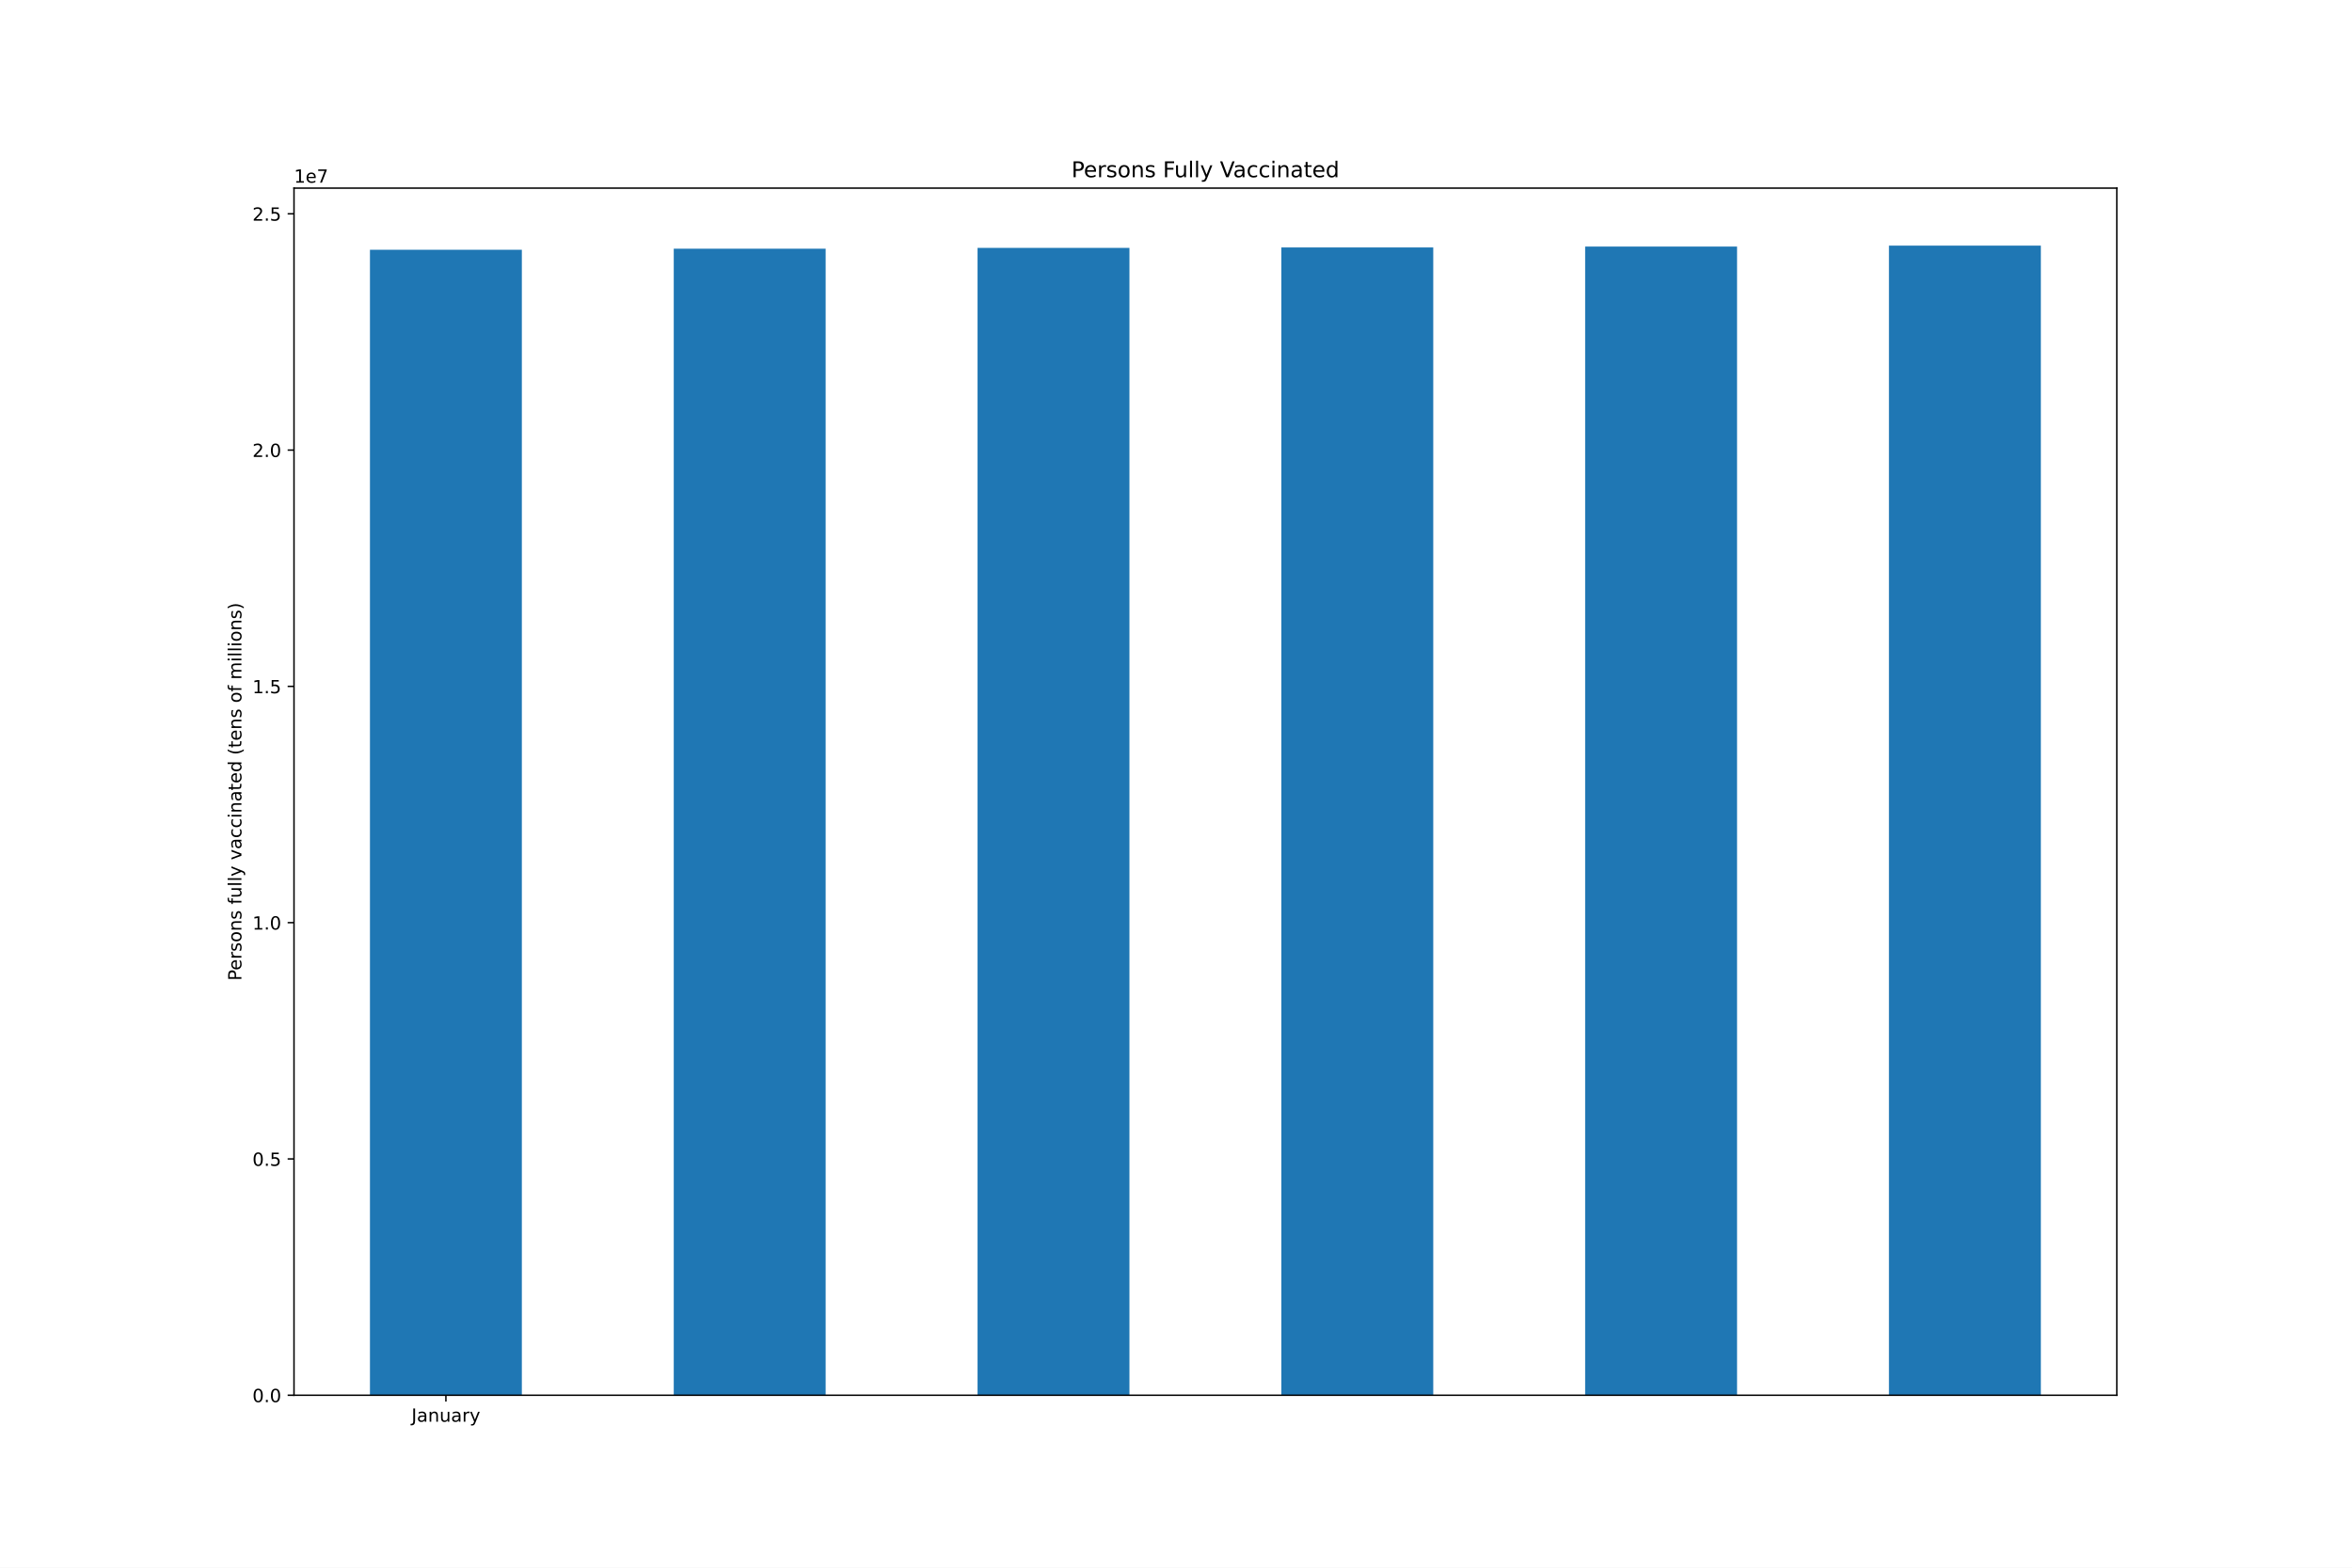
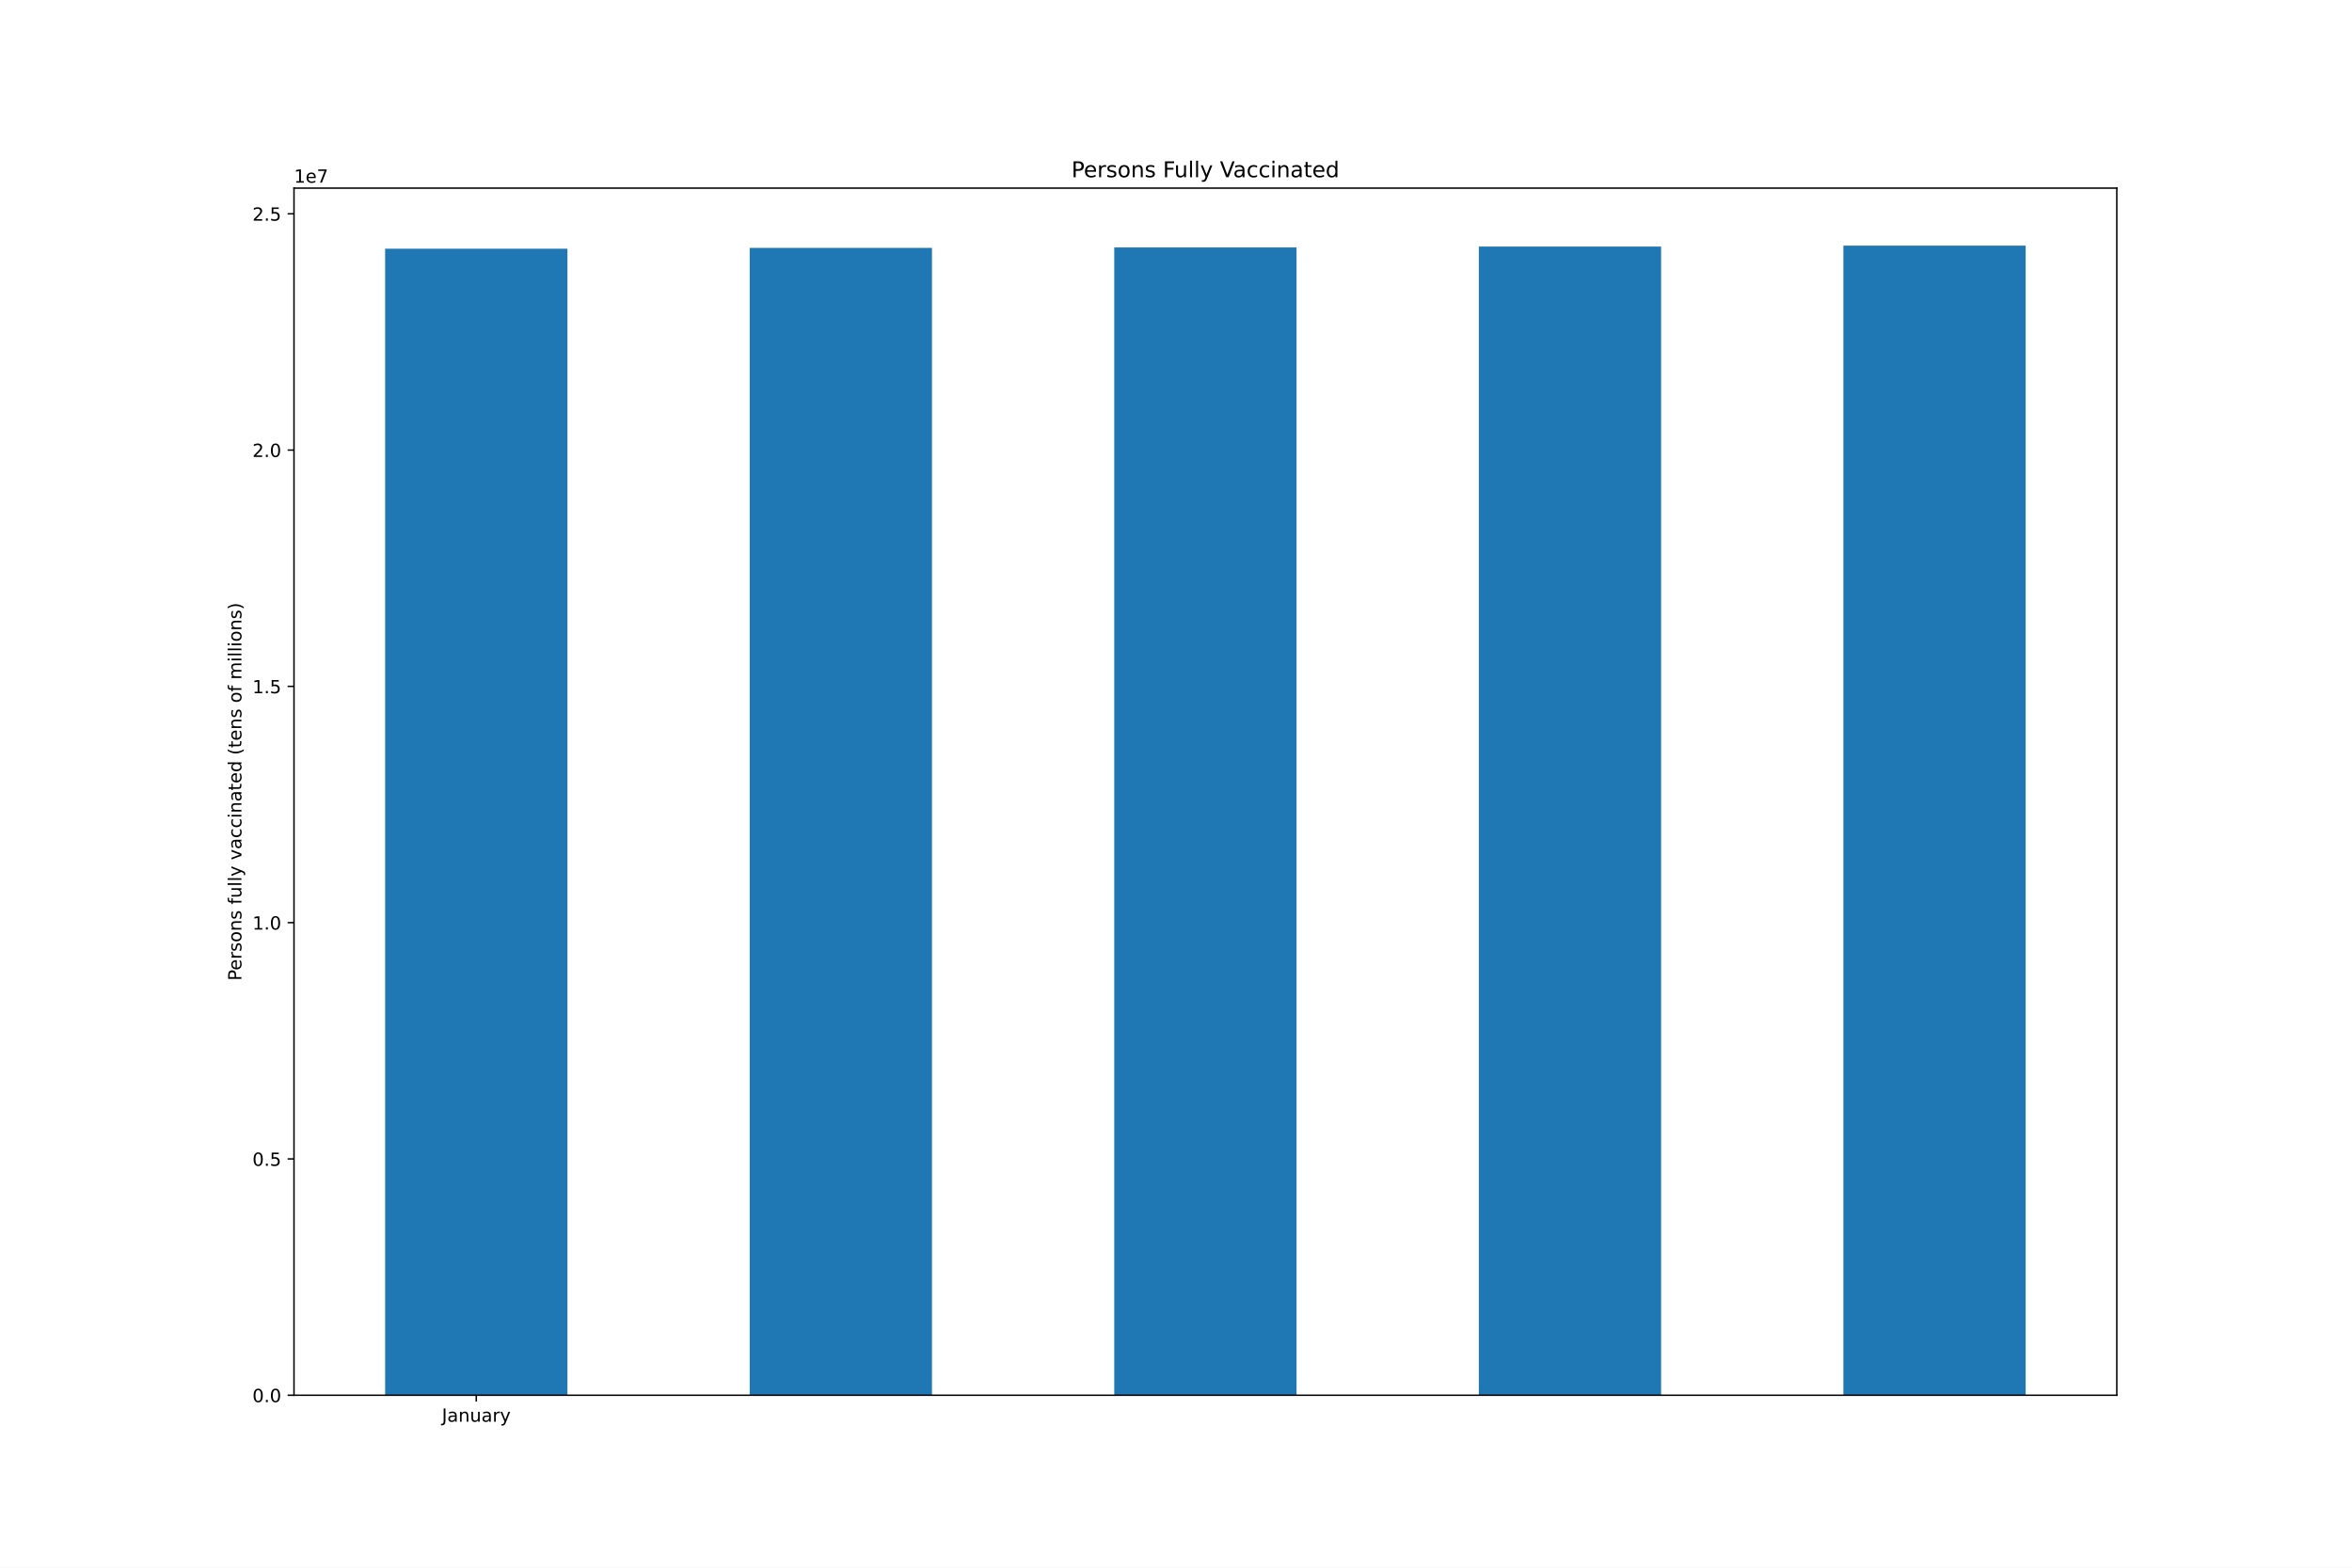
<svg xmlns="http://www.w3.org/2000/svg" xmlns:xlink="http://www.w3.org/1999/xlink" height="864pt" version="1.1" viewBox="0 0 1296 864" width="1296pt">
  <defs>
    <style type="text/css">*{stroke-linecap:butt;stroke-linejoin:round;}</style>
  </defs>
  <g id="figure_1">
    <g id="patch_1">
      <path d="M 0 864  L 1296 864  L 1296 0  L 0 0  z " style="fill:#ffffff;" />
    </g>
    <g id="axes_1">
      <g id="patch_2">
        <path d="M 162 768.96  L 1166.4 768.96  L 1166.4 103.68  L 162 103.68  z " style="fill:#ffffff;" />
      </g>
      <g id="patch_3">
-         <path clip-path="url(#p20904fe8db)" d="M 203.85 768.96  L 287.55 768.96  L 287.55 137.66  L 203.85 137.66  z " style="fill:#1f77b4;" />
+         <path clip-path="url(#pcb7611516b)" d="M 212.22 768.96  L 312.66 768.96  L 312.66 137.056  L 212.22 137.056  z " style="fill:#1f77b4;" />
      </g>
      <g id="patch_4">
-         <path clip-path="url(#p20904fe8db)" d="M 371.25 768.96  L 454.95 768.96  L 454.95 137.056  L 371.25 137.056  z " style="fill:#1f77b4;" />
+         <path clip-path="url(#pcb7611516b)" d="M 413.1 768.96  L 513.54 768.96  L 513.54 136.604  L 413.1 136.604  z " style="fill:#1f77b4;" />
      </g>
      <g id="patch_5">
-         <path clip-path="url(#p20904fe8db)" d="M 538.65 768.96  L 622.35 768.96  L 622.35 136.604  L 538.65 136.604  z " style="fill:#1f77b4;" />
+         <path clip-path="url(#pcb7611516b)" d="M 613.98 768.96  L 714.42 768.96  L 714.42 136.375  L 613.98 136.375  z " style="fill:#1f77b4;" />
      </g>
      <g id="patch_6">
-         <path clip-path="url(#p20904fe8db)" d="M 706.05 768.96  L 789.75 768.96  L 789.75 136.375  L 706.05 136.375  z " style="fill:#1f77b4;" />
+         <path clip-path="url(#pcb7611516b)" d="M 814.86 768.96  L 915.3 768.96  L 915.3 135.901  L 814.86 135.901  z " style="fill:#1f77b4;" />
      </g>
      <g id="patch_7">
-         <path clip-path="url(#p20904fe8db)" d="M 873.45 768.96  L 957.15 768.96  L 957.15 135.901  L 873.45 135.901  z " style="fill:#1f77b4;" />
-       </g>
-       <g id="patch_8">
-         <path clip-path="url(#p20904fe8db)" d="M 1040.85 768.96  L 1124.55 768.96  L 1124.55 135.36  L 1040.85 135.36  z " style="fill:#1f77b4;" />
+         <path clip-path="url(#pcb7611516b)" d="M 1015.74 768.96  L 1116.18 768.96  L 1116.18 135.36  L 1015.74 135.36  z " style="fill:#1f77b4;" />
      </g>
      <g id="matplotlib.axis_1">
        <g id="xtick_1">
          <g id="line2d_1">
            <defs>
-               <path d="M 0 0  L 0 3.5  " id="m902cfe8123" style="stroke:#000000;stroke-width:0.8;" />
-             </defs>
-             <g>
-               <use style="stroke:#000000;stroke-width:0.8;" x="245.7" xlink:href="#m902cfe8123" y="768.96" />
+               <path d="M 0 0  L 0 3.5  " id="m9a9843ed7d" style="stroke:#000000;stroke-width:0.8;" />
+             </defs>
+             <g>
+               <use style="stroke:#000000;stroke-width:0.8;" x="262.44" xlink:href="#m9a9843ed7d" y="768.96" />
            </g>
          </g>
          <g id="text_1">
-             <g transform="translate(226.7445 783.5584)scale(0.1 -0.1)">
+             <g transform="translate(243.4845 783.5584)scale(0.1 -0.1)">
              <defs>
                <path d="M 628 4666  L 1259 4666  L 1259 325  Q 1259 -519 939 -900  Q 619 -1281 -91 -1281  L -331 -1281  L -331 -750  L -134 -750  Q 284 -750 456 -515  Q 628 -281 628 325  L 628 4666  z " id="DejaVuSans-4a" transform="scale(0.015625)" />
                <path d="M 2194 1759  Q 1497 1759 1228 1600  Q 959 1441 959 1056  Q 959 750 1161 570  Q 1363 391 1709 391  Q 2188 391 2477 730  Q 2766 1069 2766 1631  L 2766 1759  L 2194 1759  z M 3341 1997  L 3341 0  L 2766 0  L 2766 531  Q 2569 213 2275 61  Q 1981 -91 1556 -91  Q 1019 -91 701 211  Q 384 513 384 1019  Q 384 1609 779 1909  Q 1175 2209 1959 2209  L 2766 2209  L 2766 2266  Q 2766 2663 2505 2880  Q 2244 3097 1772 3097  Q 1472 3097 1187 3025  Q 903 2953 641 2809  L 641 3341  Q 956 3463 1253 3523  Q 1550 3584 1831 3584  Q 2591 3584 2966 3190  Q 3341 2797 3341 1997  z " id="DejaVuSans-61" transform="scale(0.015625)" />
                <path d="M 3513 2113  L 3513 0  L 2938 0  L 2938 2094  Q 2938 2591 2744 2837  Q 2550 3084 2163 3084  Q 1697 3084 1428 2787  Q 1159 2491 1159 1978  L 1159 0  L 581 0  L 581 3500  L 1159 3500  L 1159 2956  Q 1366 3272 1645 3428  Q 1925 3584 2291 3584  Q 2894 3584 3203 3211  Q 3513 2838 3513 2113  z " id="DejaVuSans-6e" transform="scale(0.015625)" />
                <path d="M 544 1381  L 544 3500  L 1119 3500  L 1119 1403  Q 1119 906 1312 657  Q 1506 409 1894 409  Q 2359 409 2629 706  Q 2900 1003 2900 1516  L 2900 3500  L 3475 3500  L 3475 0  L 2900 0  L 2900 538  Q 2691 219 2414 64  Q 2138 -91 1772 -91  Q 1169 -91 856 284  Q 544 659 544 1381  z M 1991 3584  L 1991 3584  z " id="DejaVuSans-75" transform="scale(0.015625)" />
                <path d="M 2631 2963  Q 2534 3019 2420 3045  Q 2306 3072 2169 3072  Q 1681 3072 1420 2755  Q 1159 2438 1159 1844  L 1159 0  L 581 0  L 581 3500  L 1159 3500  L 1159 2956  Q 1341 3275 1631 3429  Q 1922 3584 2338 3584  Q 2397 3584 2469 3576  Q 2541 3569 2628 3553  L 2631 2963  z " id="DejaVuSans-72" transform="scale(0.015625)" />
                <path d="M 2059 -325  Q 1816 -950 1584 -1140  Q 1353 -1331 966 -1331  L 506 -1331  L 506 -850  L 844 -850  Q 1081 -850 1212 -737  Q 1344 -625 1503 -206  L 1606 56  L 191 3500  L 800 3500  L 1894 763  L 2988 3500  L 3597 3500  L 2059 -325  z " id="DejaVuSans-79" transform="scale(0.015625)" />
              </defs>
              <use xlink:href="#DejaVuSans-4a" />
              <use x="29.492" xlink:href="#DejaVuSans-61" />
              <use x="90.771" xlink:href="#DejaVuSans-6e" />
              <use x="154.15" xlink:href="#DejaVuSans-75" />
              <use x="217.529" xlink:href="#DejaVuSans-61" />
              <use x="278.809" xlink:href="#DejaVuSans-72" />
              <use x="319.922" xlink:href="#DejaVuSans-79" />
            </g>
          </g>
        </g>
      </g>
      <g id="matplotlib.axis_2">
        <g id="ytick_1">
          <g id="line2d_2">
            <defs>
-               <path d="M 0 0  L -3.5 0  " id="m5e0c436fe4" style="stroke:#000000;stroke-width:0.8;" />
-             </defs>
-             <g>
-               <use style="stroke:#000000;stroke-width:0.8;" x="162" xlink:href="#m5e0c436fe4" y="768.96" />
+               <path d="M 0 0  L -3.5 0  " id="m737d86ae8f" style="stroke:#000000;stroke-width:0.8;" />
+             </defs>
+             <g>
+               <use style="stroke:#000000;stroke-width:0.8;" x="162" xlink:href="#m737d86ae8f" y="768.96" />
            </g>
          </g>
          <g id="text_2">
            <g transform="translate(139.0969 772.7592)scale(0.1 -0.1)">
              <defs>
                <path d="M 2034 4250  Q 1547 4250 1301 3770  Q 1056 3291 1056 2328  Q 1056 1369 1301 889  Q 1547 409 2034 409  Q 2525 409 2770 889  Q 3016 1369 3016 2328  Q 3016 3291 2770 3770  Q 2525 4250 2034 4250  z M 2034 4750  Q 2819 4750 3233 4129  Q 3647 3509 3647 2328  Q 3647 1150 3233 529  Q 2819 -91 2034 -91  Q 1250 -91 836 529  Q 422 1150 422 2328  Q 422 3509 836 4129  Q 1250 4750 2034 4750  z " id="DejaVuSans-30" transform="scale(0.015625)" />
                <path d="M 684 794  L 1344 794  L 1344 0  L 684 0  L 684 794  z " id="DejaVuSans-2e" transform="scale(0.015625)" />
              </defs>
              <use xlink:href="#DejaVuSans-30" />
              <use x="63.623" xlink:href="#DejaVuSans-2e" />
              <use x="95.41" xlink:href="#DejaVuSans-30" />
            </g>
          </g>
        </g>
        <g id="ytick_2">
          <g id="line2d_3">
            <g>
-               <use style="stroke:#000000;stroke-width:0.8;" x="162" xlink:href="#m5e0c436fe4" y="638.733" />
+               <use style="stroke:#000000;stroke-width:0.8;" x="162" xlink:href="#m737d86ae8f" y="638.733" />
            </g>
          </g>
          <g id="text_3">
            <g transform="translate(139.0969 642.532)scale(0.1 -0.1)">
              <defs>
                <path d="M 691 4666  L 3169 4666  L 3169 4134  L 1269 4134  L 1269 2991  Q 1406 3038 1543 3061  Q 1681 3084 1819 3084  Q 2600 3084 3056 2656  Q 3513 2228 3513 1497  Q 3513 744 3044 326  Q 2575 -91 1722 -91  Q 1428 -91 1123 -41  Q 819 9 494 109  L 494 744  Q 775 591 1075 516  Q 1375 441 1709 441  Q 2250 441 2565 725  Q 2881 1009 2881 1497  Q 2881 1984 2565 2268  Q 2250 2553 1709 2553  Q 1456 2553 1204 2497  Q 953 2441 691 2322  L 691 4666  z " id="DejaVuSans-35" transform="scale(0.015625)" />
              </defs>
              <use xlink:href="#DejaVuSans-30" />
              <use x="63.623" xlink:href="#DejaVuSans-2e" />
              <use x="95.41" xlink:href="#DejaVuSans-35" />
            </g>
          </g>
        </g>
        <g id="ytick_3">
          <g id="line2d_4">
            <g>
-               <use style="stroke:#000000;stroke-width:0.8;" x="162" xlink:href="#m5e0c436fe4" y="508.506" />
+               <use style="stroke:#000000;stroke-width:0.8;" x="162" xlink:href="#m737d86ae8f" y="508.506" />
            </g>
          </g>
          <g id="text_4">
            <g transform="translate(139.0969 512.3048)scale(0.1 -0.1)">
              <defs>
                <path d="M 794 531  L 1825 531  L 1825 4091  L 703 3866  L 703 4441  L 1819 4666  L 2450 4666  L 2450 531  L 3481 531  L 3481 0  L 794 0  L 794 531  z " id="DejaVuSans-31" transform="scale(0.015625)" />
              </defs>
              <use xlink:href="#DejaVuSans-31" />
              <use x="63.623" xlink:href="#DejaVuSans-2e" />
              <use x="95.41" xlink:href="#DejaVuSans-30" />
            </g>
          </g>
        </g>
        <g id="ytick_4">
          <g id="line2d_5">
            <g>
-               <use style="stroke:#000000;stroke-width:0.8;" x="162" xlink:href="#m5e0c436fe4" y="378.278" />
+               <use style="stroke:#000000;stroke-width:0.8;" x="162" xlink:href="#m737d86ae8f" y="378.278" />
            </g>
          </g>
          <g id="text_5">
            <g transform="translate(139.0969 382.0776)scale(0.1 -0.1)">
              <use xlink:href="#DejaVuSans-31" />
              <use x="63.623" xlink:href="#DejaVuSans-2e" />
              <use x="95.41" xlink:href="#DejaVuSans-35" />
            </g>
          </g>
        </g>
        <g id="ytick_5">
          <g id="line2d_6">
            <g>
-               <use style="stroke:#000000;stroke-width:0.8;" x="162" xlink:href="#m5e0c436fe4" y="248.051" />
+               <use style="stroke:#000000;stroke-width:0.8;" x="162" xlink:href="#m737d86ae8f" y="248.051" />
            </g>
          </g>
          <g id="text_6">
            <g transform="translate(139.0969 251.8504)scale(0.1 -0.1)">
              <defs>
                <path d="M 1228 531  L 3431 531  L 3431 0  L 469 0  L 469 531  Q 828 903 1448 1529  Q 2069 2156 2228 2338  Q 2531 2678 2651 2914  Q 2772 3150 2772 3378  Q 2772 3750 2511 3984  Q 2250 4219 1831 4219  Q 1534 4219 1204 4116  Q 875 4013 500 3803  L 500 4441  Q 881 4594 1212 4672  Q 1544 4750 1819 4750  Q 2544 4750 2975 4387  Q 3406 4025 3406 3419  Q 3406 3131 3298 2873  Q 3191 2616 2906 2266  Q 2828 2175 2409 1742  Q 1991 1309 1228 531  z " id="DejaVuSans-32" transform="scale(0.015625)" />
              </defs>
              <use xlink:href="#DejaVuSans-32" />
              <use x="63.623" xlink:href="#DejaVuSans-2e" />
              <use x="95.41" xlink:href="#DejaVuSans-30" />
            </g>
          </g>
        </g>
        <g id="ytick_6">
          <g id="line2d_7">
            <g>
-               <use style="stroke:#000000;stroke-width:0.8;" x="162" xlink:href="#m5e0c436fe4" y="117.824" />
+               <use style="stroke:#000000;stroke-width:0.8;" x="162" xlink:href="#m737d86ae8f" y="117.824" />
            </g>
          </g>
          <g id="text_7">
            <g transform="translate(139.0969 121.6231)scale(0.1 -0.1)">
              <use xlink:href="#DejaVuSans-32" />
              <use x="63.623" xlink:href="#DejaVuSans-2e" />
              <use x="95.41" xlink:href="#DejaVuSans-35" />
            </g>
          </g>
        </g>
        <g id="text_8">
          <g transform="translate(133.0172 540.4802)rotate(-90)scale(0.1 -0.1)">
            <defs>
              <path d="M 1259 4147  L 1259 2394  L 2053 2394  Q 2494 2394 2734 2622  Q 2975 2850 2975 3272  Q 2975 3691 2734 3919  Q 2494 4147 2053 4147  L 1259 4147  z M 628 4666  L 2053 4666  Q 2838 4666 3239 4311  Q 3641 3956 3641 3272  Q 3641 2581 3239 2228  Q 2838 1875 2053 1875  L 1259 1875  L 1259 0  L 628 0  L 628 4666  z " id="DejaVuSans-50" transform="scale(0.015625)" />
              <path d="M 3597 1894  L 3597 1613  L 953 1613  Q 991 1019 1311 708  Q 1631 397 2203 397  Q 2534 397 2845 478  Q 3156 559 3463 722  L 3463 178  Q 3153 47 2828 -22  Q 2503 -91 2169 -91  Q 1331 -91 842 396  Q 353 884 353 1716  Q 353 2575 817 3079  Q 1281 3584 2069 3584  Q 2775 3584 3186 3129  Q 3597 2675 3597 1894  z M 3022 2063  Q 3016 2534 2758 2815  Q 2500 3097 2075 3097  Q 1594 3097 1305 2825  Q 1016 2553 972 2059  L 3022 2063  z " id="DejaVuSans-65" transform="scale(0.015625)" />
              <path d="M 2834 3397  L 2834 2853  Q 2591 2978 2328 3040  Q 2066 3103 1784 3103  Q 1356 3103 1142 2972  Q 928 2841 928 2578  Q 928 2378 1081 2264  Q 1234 2150 1697 2047  L 1894 2003  Q 2506 1872 2764 1633  Q 3022 1394 3022 966  Q 3022 478 2636 193  Q 2250 -91 1575 -91  Q 1294 -91 989 -36  Q 684 19 347 128  L 347 722  Q 666 556 975 473  Q 1284 391 1588 391  Q 1994 391 2212 530  Q 2431 669 2431 922  Q 2431 1156 2273 1281  Q 2116 1406 1581 1522  L 1381 1569  Q 847 1681 609 1914  Q 372 2147 372 2553  Q 372 3047 722 3315  Q 1072 3584 1716 3584  Q 2034 3584 2315 3537  Q 2597 3491 2834 3397  z " id="DejaVuSans-73" transform="scale(0.015625)" />
              <path d="M 1959 3097  Q 1497 3097 1228 2736  Q 959 2375 959 1747  Q 959 1119 1226 758  Q 1494 397 1959 397  Q 2419 397 2687 759  Q 2956 1122 2956 1747  Q 2956 2369 2687 2733  Q 2419 3097 1959 3097  z M 1959 3584  Q 2709 3584 3137 3096  Q 3566 2609 3566 1747  Q 3566 888 3137 398  Q 2709 -91 1959 -91  Q 1206 -91 779 398  Q 353 888 353 1747  Q 353 2609 779 3096  Q 1206 3584 1959 3584  z " id="DejaVuSans-6f" transform="scale(0.015625)" />
              <path id="DejaVuSans-20" transform="scale(0.015625)" />
              <path d="M 2375 4863  L 2375 4384  L 1825 4384  Q 1516 4384 1395 4259  Q 1275 4134 1275 3809  L 1275 3500  L 2222 3500  L 2222 3053  L 1275 3053  L 1275 0  L 697 0  L 697 3053  L 147 3053  L 147 3500  L 697 3500  L 697 3744  Q 697 4328 969 4595  Q 1241 4863 1831 4863  L 2375 4863  z " id="DejaVuSans-66" transform="scale(0.015625)" />
              <path d="M 603 4863  L 1178 4863  L 1178 0  L 603 0  L 603 4863  z " id="DejaVuSans-6c" transform="scale(0.015625)" />
              <path d="M 191 3500  L 800 3500  L 1894 563  L 2988 3500  L 3597 3500  L 2284 0  L 1503 0  L 191 3500  z " id="DejaVuSans-76" transform="scale(0.015625)" />
              <path d="M 3122 3366  L 3122 2828  Q 2878 2963 2633 3030  Q 2388 3097 2138 3097  Q 1578 3097 1268 2742  Q 959 2388 959 1747  Q 959 1106 1268 751  Q 1578 397 2138 397  Q 2388 397 2633 464  Q 2878 531 3122 666  L 3122 134  Q 2881 22 2623 -34  Q 2366 -91 2075 -91  Q 1284 -91 818 406  Q 353 903 353 1747  Q 353 2603 823 3093  Q 1294 3584 2113 3584  Q 2378 3584 2631 3529  Q 2884 3475 3122 3366  z " id="DejaVuSans-63" transform="scale(0.015625)" />
              <path d="M 603 3500  L 1178 3500  L 1178 0  L 603 0  L 603 3500  z M 603 4863  L 1178 4863  L 1178 4134  L 603 4134  L 603 4863  z " id="DejaVuSans-69" transform="scale(0.015625)" />
              <path d="M 1172 4494  L 1172 3500  L 2356 3500  L 2356 3053  L 1172 3053  L 1172 1153  Q 1172 725 1289 603  Q 1406 481 1766 481  L 2356 481  L 2356 0  L 1766 0  Q 1100 0 847 248  Q 594 497 594 1153  L 594 3053  L 172 3053  L 172 3500  L 594 3500  L 594 4494  L 1172 4494  z " id="DejaVuSans-74" transform="scale(0.015625)" />
              <path d="M 2906 2969  L 2906 4863  L 3481 4863  L 3481 0  L 2906 0  L 2906 525  Q 2725 213 2448 61  Q 2172 -91 1784 -91  Q 1150 -91 751 415  Q 353 922 353 1747  Q 353 2572 751 3078  Q 1150 3584 1784 3584  Q 2172 3584 2448 3432  Q 2725 3281 2906 2969  z M 947 1747  Q 947 1113 1208 752  Q 1469 391 1925 391  Q 2381 391 2643 752  Q 2906 1113 2906 1747  Q 2906 2381 2643 2742  Q 2381 3103 1925 3103  Q 1469 3103 1208 2742  Q 947 2381 947 1747  z " id="DejaVuSans-64" transform="scale(0.015625)" />
              <path d="M 1984 4856  Q 1566 4138 1362 3434  Q 1159 2731 1159 2009  Q 1159 1288 1364 580  Q 1569 -128 1984 -844  L 1484 -844  Q 1016 -109 783 600  Q 550 1309 550 2009  Q 550 2706 781 3412  Q 1013 4119 1484 4856  L 1984 4856  z " id="DejaVuSans-28" transform="scale(0.015625)" />
              <path d="M 3328 2828  Q 3544 3216 3844 3400  Q 4144 3584 4550 3584  Q 5097 3584 5394 3201  Q 5691 2819 5691 2113  L 5691 0  L 5113 0  L 5113 2094  Q 5113 2597 4934 2840  Q 4756 3084 4391 3084  Q 3944 3084 3684 2787  Q 3425 2491 3425 1978  L 3425 0  L 2847 0  L 2847 2094  Q 2847 2600 2669 2842  Q 2491 3084 2119 3084  Q 1678 3084 1418 2786  Q 1159 2488 1159 1978  L 1159 0  L 581 0  L 581 3500  L 1159 3500  L 1159 2956  Q 1356 3278 1631 3431  Q 1906 3584 2284 3584  Q 2666 3584 2933 3390  Q 3200 3197 3328 2828  z " id="DejaVuSans-6d" transform="scale(0.015625)" />
              <path d="M 513 4856  L 1013 4856  Q 1481 4119 1714 3412  Q 1947 2706 1947 2009  Q 1947 1309 1714 600  Q 1481 -109 1013 -844  L 513 -844  Q 928 -128 1133 580  Q 1338 1288 1338 2009  Q 1338 2731 1133 3434  Q 928 4138 513 4856  z " id="DejaVuSans-29" transform="scale(0.015625)" />
            </defs>
            <use xlink:href="#DejaVuSans-50" />
            <use x="56.678" xlink:href="#DejaVuSans-65" />
            <use x="118.201" xlink:href="#DejaVuSans-72" />
            <use x="159.314" xlink:href="#DejaVuSans-73" />
            <use x="211.414" xlink:href="#DejaVuSans-6f" />
            <use x="272.596" xlink:href="#DejaVuSans-6e" />
            <use x="335.975" xlink:href="#DejaVuSans-73" />
            <use x="388.074" xlink:href="#DejaVuSans-20" />
            <use x="419.861" xlink:href="#DejaVuSans-66" />
            <use x="455.066" xlink:href="#DejaVuSans-75" />
            <use x="518.445" xlink:href="#DejaVuSans-6c" />
            <use x="546.229" xlink:href="#DejaVuSans-6c" />
            <use x="574.012" xlink:href="#DejaVuSans-79" />
            <use x="633.191" xlink:href="#DejaVuSans-20" />
            <use x="664.979" xlink:href="#DejaVuSans-76" />
            <use x="724.158" xlink:href="#DejaVuSans-61" />
            <use x="785.438" xlink:href="#DejaVuSans-63" />
            <use x="840.418" xlink:href="#DejaVuSans-63" />
            <use x="895.398" xlink:href="#DejaVuSans-69" />
            <use x="923.182" xlink:href="#DejaVuSans-6e" />
            <use x="986.561" xlink:href="#DejaVuSans-61" />
            <use x="1047.84" xlink:href="#DejaVuSans-74" />
            <use x="1087.049" xlink:href="#DejaVuSans-65" />
            <use x="1148.572" xlink:href="#DejaVuSans-64" />
            <use x="1212.049" xlink:href="#DejaVuSans-20" />
            <use x="1243.836" xlink:href="#DejaVuSans-28" />
            <use x="1282.85" xlink:href="#DejaVuSans-74" />
            <use x="1322.059" xlink:href="#DejaVuSans-65" />
            <use x="1383.582" xlink:href="#DejaVuSans-6e" />
            <use x="1446.961" xlink:href="#DejaVuSans-73" />
            <use x="1499.061" xlink:href="#DejaVuSans-20" />
            <use x="1530.848" xlink:href="#DejaVuSans-6f" />
            <use x="1592.029" xlink:href="#DejaVuSans-66" />
            <use x="1627.234" xlink:href="#DejaVuSans-20" />
            <use x="1659.021" xlink:href="#DejaVuSans-6d" />
            <use x="1756.434" xlink:href="#DejaVuSans-69" />
            <use x="1784.217" xlink:href="#DejaVuSans-6c" />
            <use x="1812" xlink:href="#DejaVuSans-6c" />
            <use x="1839.783" xlink:href="#DejaVuSans-69" />
            <use x="1867.566" xlink:href="#DejaVuSans-6f" />
            <use x="1928.748" xlink:href="#DejaVuSans-6e" />
            <use x="1992.127" xlink:href="#DejaVuSans-73" />
            <use x="2044.227" xlink:href="#DejaVuSans-29" />
          </g>
        </g>
        <g id="text_9">
          <g transform="translate(162 100.68)scale(0.1 -0.1)">
            <defs>
              <path d="M 525 4666  L 3525 4666  L 3525 4397  L 1831 0  L 1172 0  L 2766 4134  L 525 4134  L 525 4666  z " id="DejaVuSans-37" transform="scale(0.015625)" />
            </defs>
            <use xlink:href="#DejaVuSans-31" />
            <use x="63.623" xlink:href="#DejaVuSans-65" />
            <use x="125.146" xlink:href="#DejaVuSans-37" />
          </g>
        </g>
      </g>
+       <g id="patch_8">
+         <path d="M 162 768.96  L 162 103.68  " style="fill:none;stroke:#000000;stroke-linecap:square;stroke-linejoin:miter;stroke-width:0.8;" />
+       </g>
      <g id="patch_9">
-         <path d="M 162 768.96  L 162 103.68  " style="fill:none;stroke:#000000;stroke-linecap:square;stroke-linejoin:miter;stroke-width:0.8;" />
+         <path d="M 1166.4 768.96  L 1166.4 103.68  " style="fill:none;stroke:#000000;stroke-linecap:square;stroke-linejoin:miter;stroke-width:0.8;" />
      </g>
      <g id="patch_10">
-         <path d="M 1166.4 768.96  L 1166.4 103.68  " style="fill:none;stroke:#000000;stroke-linecap:square;stroke-linejoin:miter;stroke-width:0.8;" />
+         <path d="M 162 768.96  L 1166.4 768.96  " style="fill:none;stroke:#000000;stroke-linecap:square;stroke-linejoin:miter;stroke-width:0.8;" />
      </g>
      <g id="patch_11">
-         <path d="M 162 768.96  L 1166.4 768.96  " style="fill:none;stroke:#000000;stroke-linecap:square;stroke-linejoin:miter;stroke-width:0.8;" />
-       </g>
-       <g id="patch_12">
        <path d="M 162 103.68  L 1166.4 103.68  " style="fill:none;stroke:#000000;stroke-linecap:square;stroke-linejoin:miter;stroke-width:0.8;" />
      </g>
      <g id="text_10">
        <g transform="translate(590.3803 97.68)scale(0.12 -0.12)">
          <defs>
            <path d="M 628 4666  L 3309 4666  L 3309 4134  L 1259 4134  L 1259 2759  L 3109 2759  L 3109 2228  L 1259 2228  L 1259 0  L 628 0  L 628 4666  z " id="DejaVuSans-46" transform="scale(0.015625)" />
            <path d="M 1831 0  L 50 4666  L 709 4666  L 2188 738  L 3669 4666  L 4325 4666  L 2547 0  L 1831 0  z " id="DejaVuSans-56" transform="scale(0.015625)" />
          </defs>
          <use xlink:href="#DejaVuSans-50" />
          <use x="56.678" xlink:href="#DejaVuSans-65" />
          <use x="118.201" xlink:href="#DejaVuSans-72" />
          <use x="159.314" xlink:href="#DejaVuSans-73" />
          <use x="211.414" xlink:href="#DejaVuSans-6f" />
          <use x="272.596" xlink:href="#DejaVuSans-6e" />
          <use x="335.975" xlink:href="#DejaVuSans-73" />
          <use x="388.074" xlink:href="#DejaVuSans-20" />
          <use x="419.861" xlink:href="#DejaVuSans-46" />
          <use x="471.881" xlink:href="#DejaVuSans-75" />
          <use x="535.26" xlink:href="#DejaVuSans-6c" />
          <use x="563.043" xlink:href="#DejaVuSans-6c" />
          <use x="590.826" xlink:href="#DejaVuSans-79" />
          <use x="650.006" xlink:href="#DejaVuSans-20" />
          <use x="681.793" xlink:href="#DejaVuSans-56" />
          <use x="742.451" xlink:href="#DejaVuSans-61" />
          <use x="803.73" xlink:href="#DejaVuSans-63" />
          <use x="858.711" xlink:href="#DejaVuSans-63" />
          <use x="913.691" xlink:href="#DejaVuSans-69" />
          <use x="941.475" xlink:href="#DejaVuSans-6e" />
          <use x="1004.854" xlink:href="#DejaVuSans-61" />
          <use x="1066.133" xlink:href="#DejaVuSans-74" />
          <use x="1105.342" xlink:href="#DejaVuSans-65" />
          <use x="1166.865" xlink:href="#DejaVuSans-64" />
        </g>
      </g>
    </g>
  </g>
  <defs>
-     <clipPath id="p20904fe8db">
+     <clipPath id="pcb7611516b">
      <rect height="665.28" width="1004.4" x="162" y="103.68" />
    </clipPath>
  </defs>
</svg>
